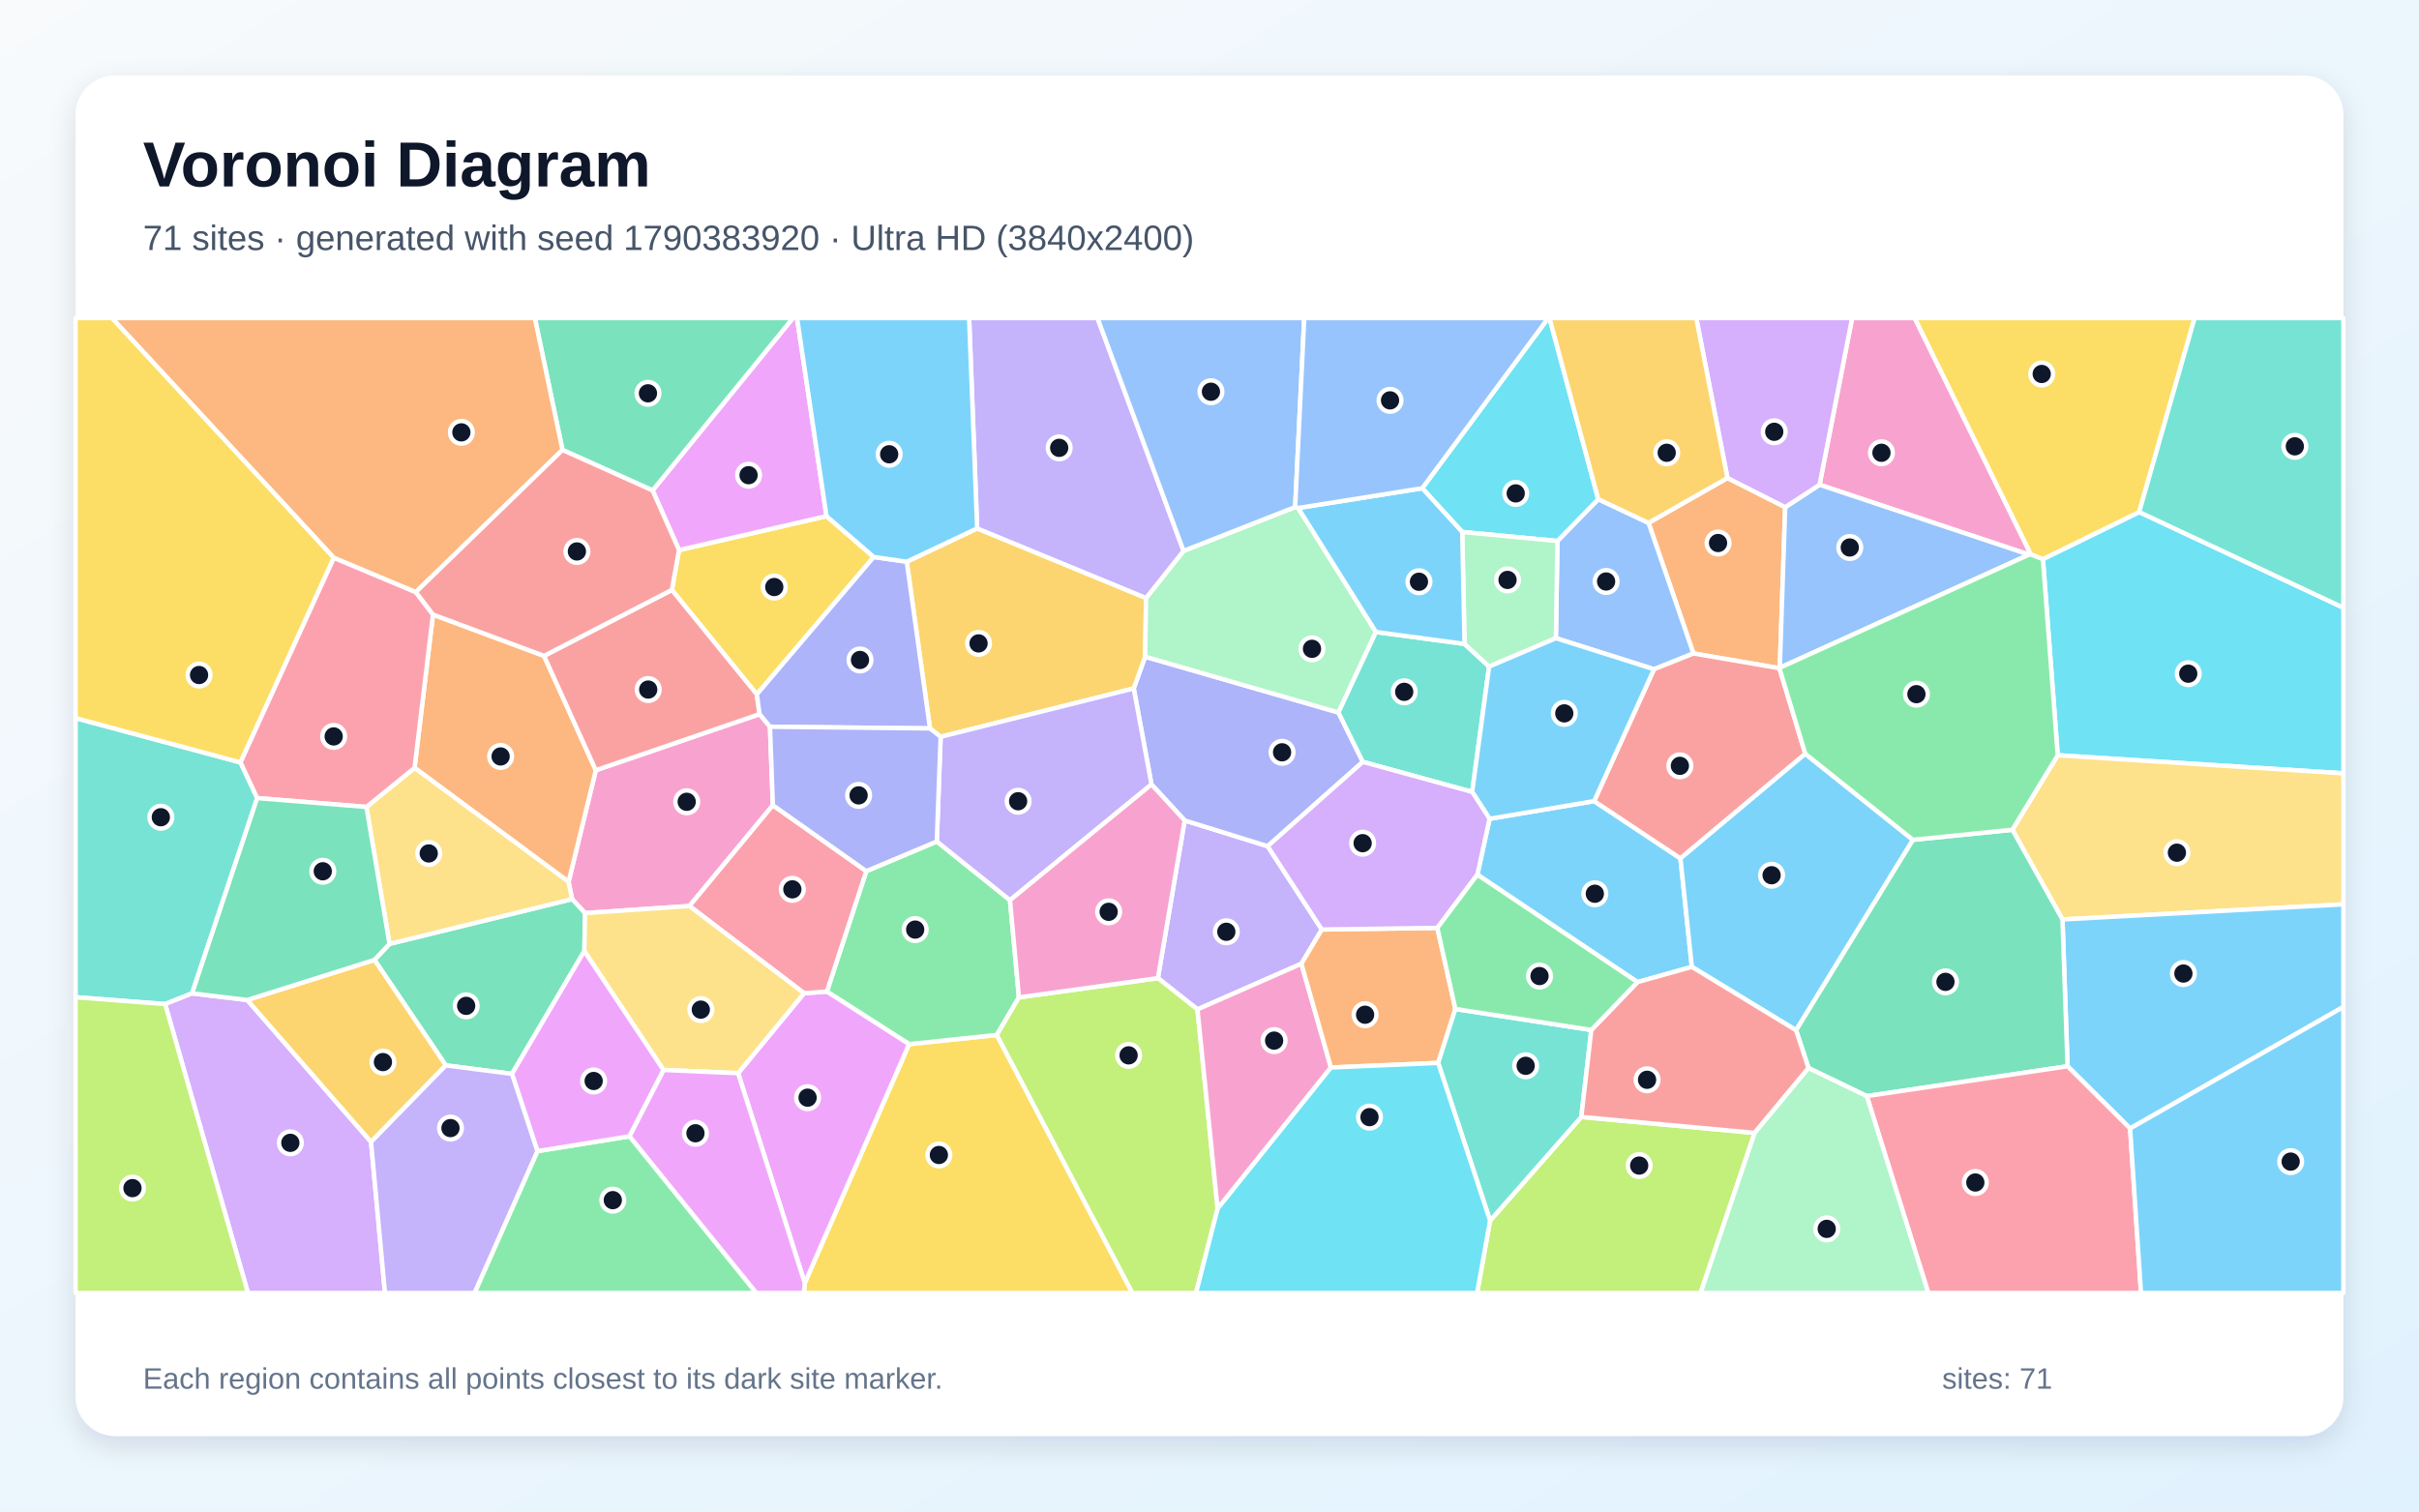
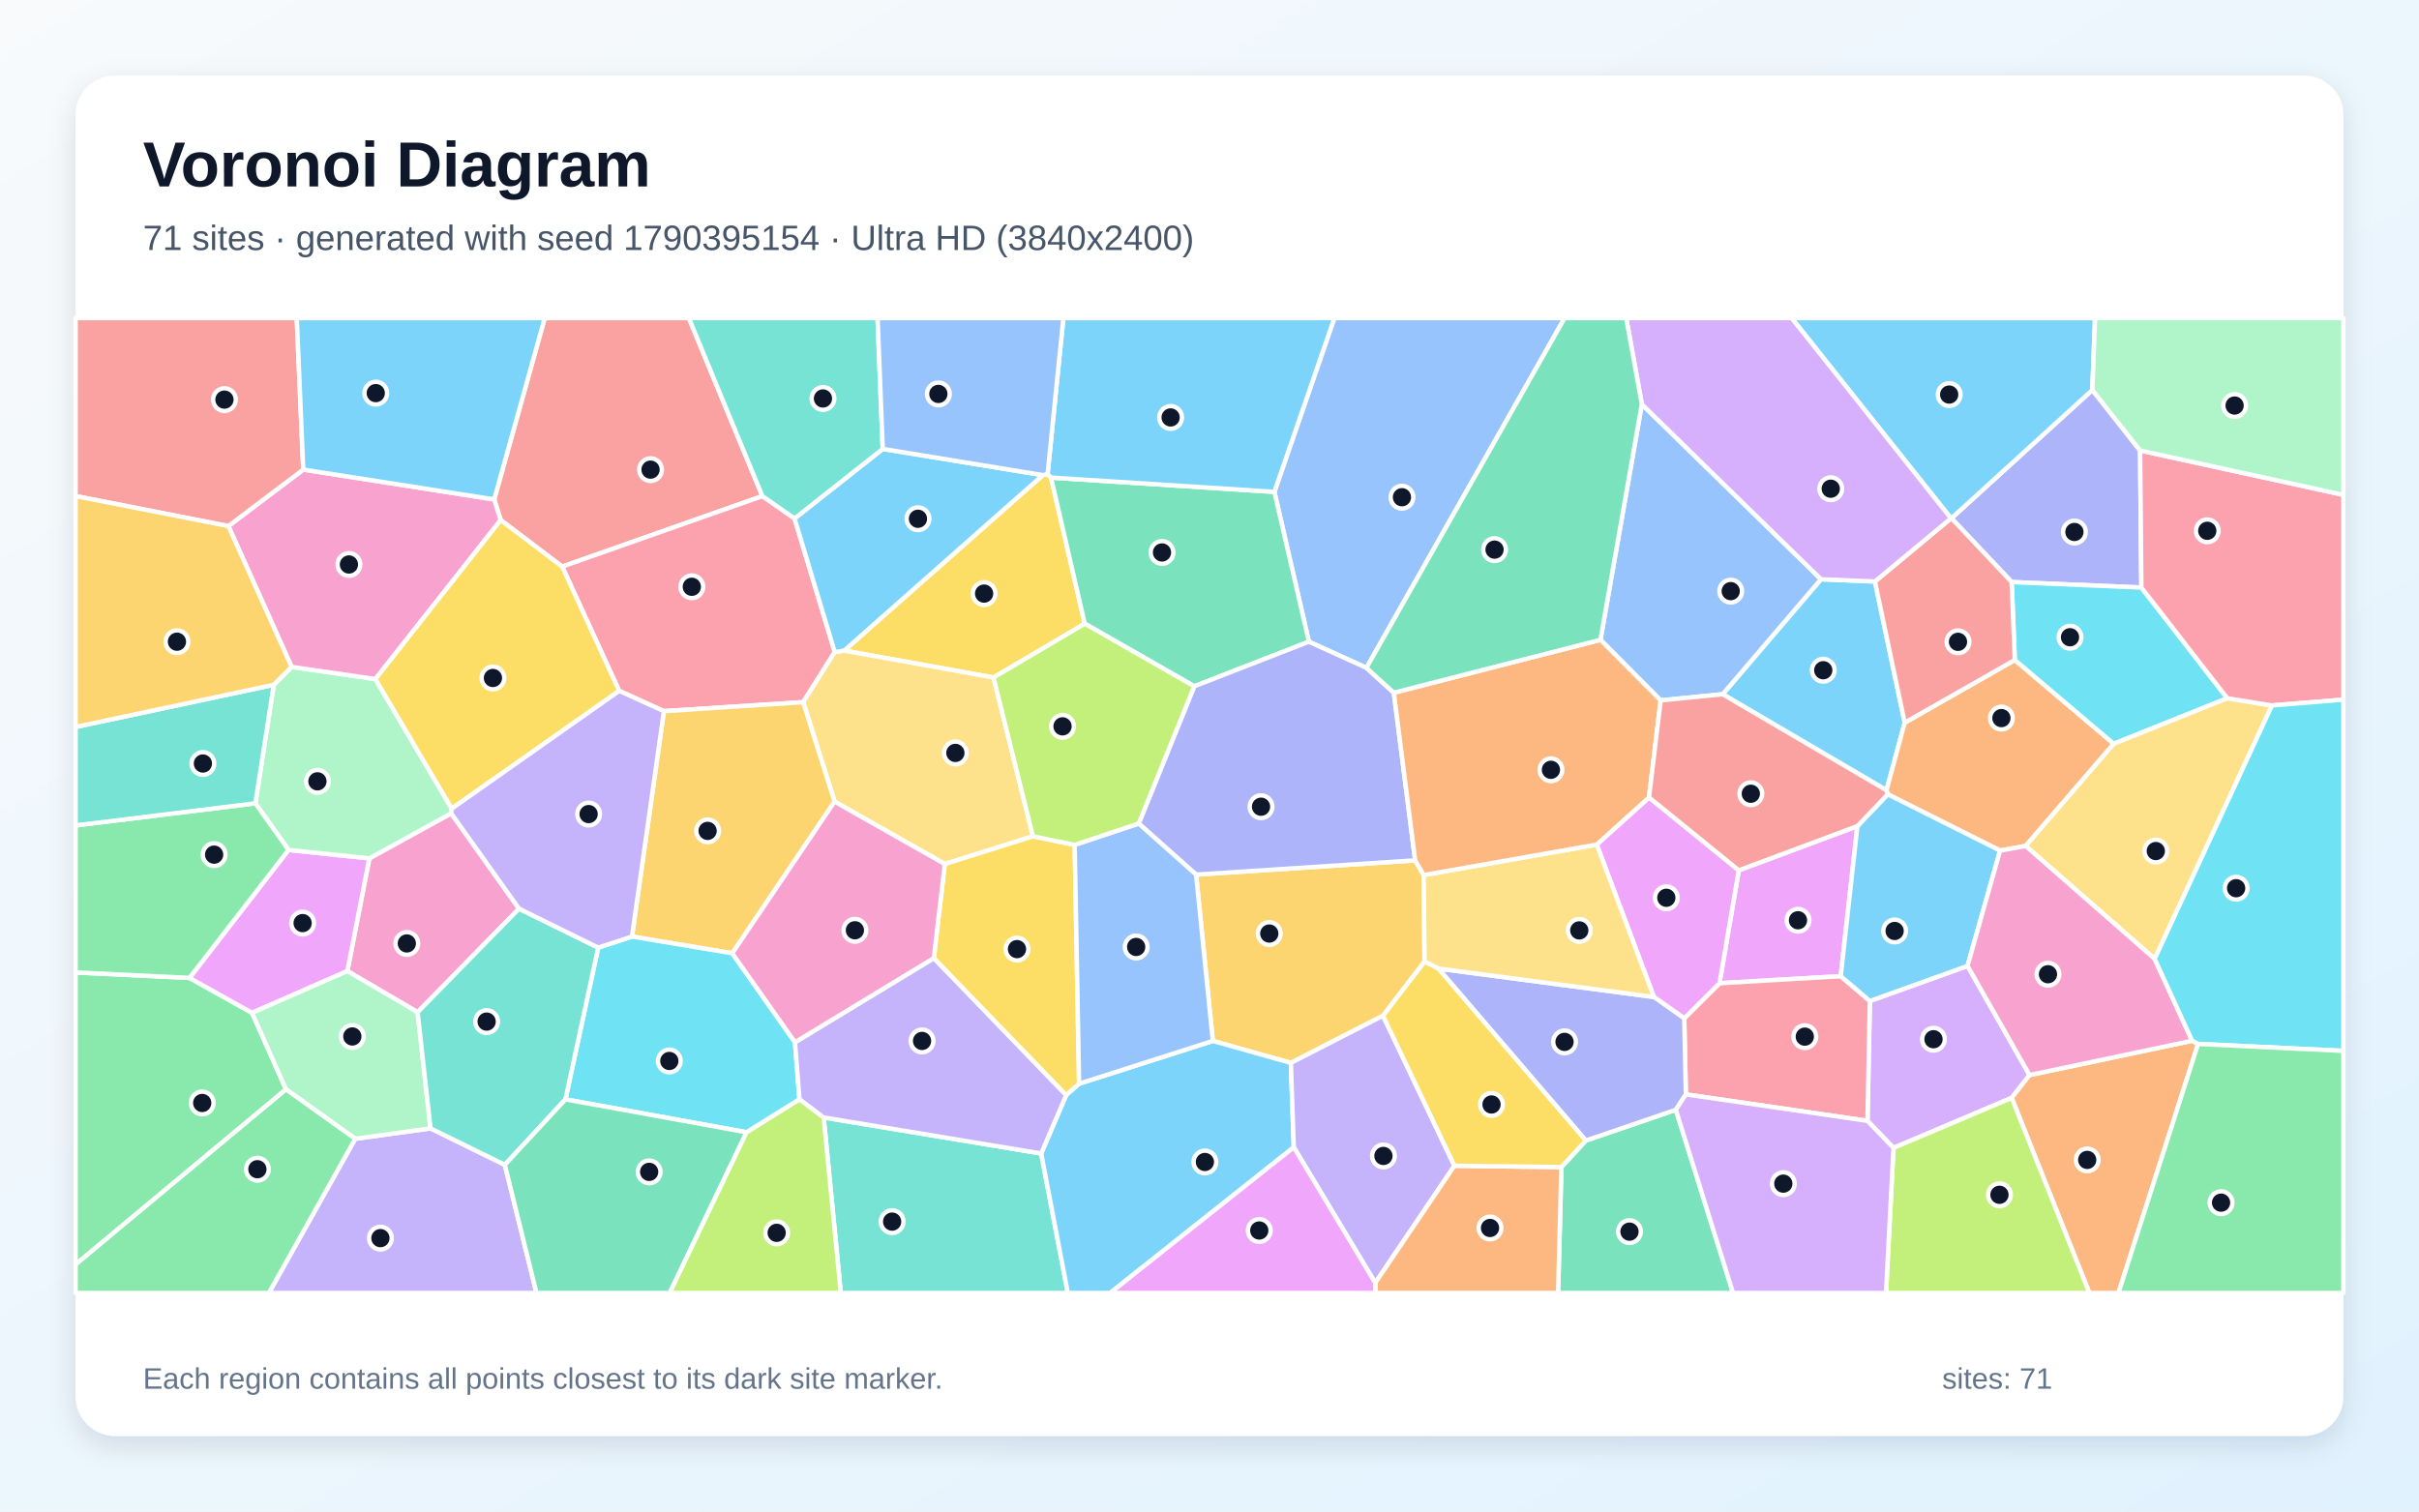
<svg xmlns="http://www.w3.org/2000/svg" width="3840" height="2400" viewBox="0 0 3840 2400" role="img" aria-labelledby="title description">
  <defs>
    <linearGradient id="background" x1="0" y1="0" x2="1" y2="1">
      <stop stop-color="#F8FAFC" />
      <stop offset="1" stop-color="#E0F2FE" />
    </linearGradient>
    <filter id="shadow" x="-5%" y="-5%" width="110%" height="110%">
      <feDropShadow dx="0" dy="15" stdDeviation="22" flood-color="#0F172A" flood-opacity=".12" />
    </filter>
  </defs>
  <rect width="3840" height="2400" fill="url(#background)" />
  <rect x="120" y="120" width="3600" height="2160" rx="63" fill="#FFFFFF" filter="url(#shadow)" />
  <g font-family="Arial, sans-serif">
    <text x="227" y="296" font-size="101" font-weight="700" fill="#0F172A">Voronoi Diagram</text>
-     <text x="227" y="397" font-size="56" fill="#475569">71 sites · generated with seed 1790383920 · Ultra HD (3840x2400)</text>
+     <text x="227" y="397" font-size="56" fill="#475569">71 sites · generated with seed 1790395154 · Ultra HD (3840x2400)</text>
  </g>
  <g stroke="#FFFFFF" stroke-width="7" stroke-linejoin="round">
-     <polygon points="2685.7,1535.2 2599.4,1559.4 2345.2,1388.8 2364.6,1300.1 2530.6,1272.0 2667.6,1363.0" fill="#38BDF8" fill-opacity="0.65" />
-     <polygon points="2098.3,1475.9 2065.9,1530.2 1900.9,1602.7 1838.1,1553.1 1880.6,1302.7 2012.3,1343.6" fill="#A78BFA" fill-opacity="0.65" />
-     <polygon points="1205.8,1133.9 1222.3,1153.9 1226.9,1278.6 1094.4,1438.6 928.7,1449.8 908.1,1427.6 902.6,1400.2 945.8,1223.0" fill="#F472B6" fill-opacity="0.65" />
-     <polygon points="2742.2,758.9 2833.9,805.3 2825.3,1060.3 2824.7,1061.0 2688.2,1037.6 2616.9,830.2" fill="#FB923C" fill-opacity="0.65" />
-     <polygon points="1277.5,2037.2 1443.1,1657.9 1582.4,1643.3 1797.6,2053.0 1276.1,2053.0" fill="#FACC15" fill-opacity="0.65" />
-     <polygon points="1617.5,1583.7 1582.4,1643.3 1443.1,1657.9 1312.6,1574.4 1375.2,1383.2 1487.1,1336.1 1603.3,1429.3" fill="#4ADE80" fill-opacity="0.65" />
-     <polygon points="381.8,1210.6 408.3,1267.2 304.9,1577.3 262.1,1594.3 120.0,1583.4 120.0,1140.2" fill="#2DD4BF" fill-opacity="0.65" />
-     <polygon points="2469.9,1013.3 2472.3,859.0 2537.1,792.6 2616.9,830.2 2688.2,1037.6 2625.6,1062.6" fill="#60A5FA" fill-opacity="0.65" />
-     <polygon points="1171.7,1704.0 1276.4,1577.0 1312.6,1574.4 1443.1,1657.9 1277.5,2037.2" fill="#E879F9" fill-opacity="0.65" />
-     <polygon points="927.7,1509.9 812.7,1705.1 707.7,1691.6 594.4,1524.1 618.3,1498.7 908.1,1427.6 928.7,1449.8" fill="#34D399" fill-opacity="0.65" />
-     <polygon points="2865.8,1196.9 2667.6,1363.0 2530.6,1272.0 2625.6,1062.6 2688.2,1037.6 2824.7,1061.0" fill="#F87171" fill-opacity="0.65" />
-     <polygon points="2012.3,1343.6 1880.6,1302.7 1827.9,1245.5 1799.7,1093.1 1817.8,1042.7 2124.7,1131.3 2163.4,1209.7" fill="#818CF8" fill-opacity="0.65" />
-     <polygon points="1493.2,1169.9 1476.3,1156.6 1439.4,891.9 1551.2,839.0 1819.3,949.5 1817.8,1042.7 1799.7,1093.1" fill="#FBBF24" fill-opacity="0.65" />
-     <polygon points="2365.4,1938.2 2510.2,1773.5 2785.4,1798.8 2699.6,2053.0 2344.8,2053.0" fill="#A3E635" fill-opacity="0.65" />
-     <polygon points="262.1,1594.3 304.9,1577.3 392.5,1587.8 589.0,1813.1 611.1,2053.0 393.6,2053.0" fill="#C084FC" fill-opacity="0.65" />
-     <polygon points="1276.4,1577.0 1094.4,1438.6 1226.9,1278.6 1375.2,1383.2 1312.6,1574.4" fill="#FB7185" fill-opacity="0.65" />
-     <polygon points="3266.5,1199.2 3243.0,887.7 3395.8,813.0 3720.0,964.9 3720.0,1227.9" fill="#22D3EE" fill-opacity="0.65" />
-     <polygon points="1878.8,874.7 2056.0,805.1 2060.8,806.6 2184.2,1003.5 2124.7,1131.3 1817.8,1042.7 1819.3,949.5" fill="#86EFAC" fill-opacity="0.65" />
-     <polygon points="3274.0,1459.9 3194.5,1317.5 3266.5,1199.2 3720.0,1227.9 3720.0,1435.9" fill="#FCD34D" fill-opacity="0.65" />
-     <polygon points="3381.4,1791.8 3282.1,1693.0 3274.0,1459.9 3720.0,1435.9 3720.0,1598.8" fill="#38BDF8" fill-opacity="0.65" />
-     <polygon points="3036.7,1333.5 2851.2,1635.9 2685.7,1535.2 2667.6,1363.0 2865.8,1196.9" fill="#38BDF8" fill-opacity="0.65" />
-     <polygon points="1603.3,1429.3 1487.1,1336.1 1493.2,1169.9 1799.7,1093.1 1827.9,1245.5" fill="#A78BFA" fill-opacity="0.65" />
-     <polygon points="3223.9,880.2 3220.9,880.7 2888.4,769.7 2940.1,505.0 3039.5,505.0" fill="#F472B6" fill-opacity="0.65" />
-     <polygon points="658.1,1219.2 687.3,975.8 863.6,1041.4 945.8,1223.0 902.6,1400.2" fill="#FB923C" fill-opacity="0.65" />
-     <polygon points="1387.0,884.4 1201.4,1102.5 1066.5,936.7 1077.9,873.4 1312.0,819.5" fill="#FACC15" fill-opacity="0.65" />
-     <polygon points="853.1,1827.8 999.4,1804.2 1200.7,2053.0 753.2,2053.0" fill="#4ADE80" fill-opacity="0.65" />
-     <polygon points="2163.4,1209.7 2124.7,1131.3 2184.2,1003.5 2324.9,1022.4 2363.9,1058.4 2337.0,1257.4" fill="#2DD4BF" fill-opacity="0.65" />
-     <polygon points="2888.4,769.7 3220.9,880.7 2825.3,1060.3 2833.9,805.3" fill="#60A5FA" fill-opacity="0.65" />
-     <polygon points="1312.0,819.5 1077.9,873.4 1035.9,778.7 1258.7,505.0 1265.3,505.0" fill="#E879F9" fill-opacity="0.65" />
-     <polygon points="2963.4,1740.4 2870.9,1695.9 2851.2,1635.9 3036.7,1333.5 3194.5,1317.5 3274.0,1459.9 3282.1,1693.0" fill="#34D399" fill-opacity="0.65" />
-     <polygon points="1066.5,936.7 1201.4,1102.5 1205.8,1133.9 945.8,1223.0 863.6,1041.4" fill="#F87171" fill-opacity="0.65" />
-     <polygon points="1201.4,1102.5 1387.0,884.4 1439.4,891.9 1476.3,1156.6 1222.3,1153.9 1205.8,1133.9" fill="#818CF8" fill-opacity="0.65" />
-     <polygon points="589.0,1813.1 392.5,1587.8 594.4,1524.1 707.7,1691.6" fill="#FBBF24" fill-opacity="0.65" />
-     <polygon points="1582.4,1643.3 1617.5,1583.7 1838.1,1553.1 1900.9,1602.7 1932.9,1919.1 1898.6,2053.0 1797.6,2053.0" fill="#A3E635" fill-opacity="0.65" />
-     <polygon points="2888.4,769.7 2833.9,805.3 2742.2,758.9 2692.7,505.0 2940.1,505.0" fill="#C084FC" fill-opacity="0.65" />
-     <polygon points="2963.4,1740.4 3282.1,1693.0 3381.4,1791.8 3398.7,2053.0 3061.0,2053.0" fill="#FB7185" fill-opacity="0.65" />
-     <polygon points="2537.1,792.6 2472.3,859.0 2321.2,844.7 2257.7,775.2 2457.7,505.0 2459.7,505.0" fill="#22D3EE" fill-opacity="0.65" />
-     <polygon points="2321.2,844.7 2472.3,859.0 2469.9,1013.3 2363.9,1058.4 2324.9,1022.4" fill="#86EFAC" fill-opacity="0.65" />
-     <polygon points="618.3,1498.7 581.7,1281.3 658.1,1219.2 902.6,1400.2 908.1,1427.6" fill="#FCD34D" fill-opacity="0.65" />
-     <polygon points="2337.0,1257.4 2363.9,1058.4 2469.9,1013.3 2625.6,1062.6 2530.6,1272.0 2364.6,1300.1" fill="#38BDF8" fill-opacity="0.65" />
-     <polygon points="3381.4,1791.8 3720.0,1598.8 3720.0,2053.0 3398.7,2053.0" fill="#38BDF8" fill-opacity="0.65" />
-     <polygon points="1878.8,874.7 1819.3,949.5 1551.2,839.0 1538.4,505.0 1742.2,505.0" fill="#A78BFA" fill-opacity="0.65" />
-     <polygon points="1932.9,1919.1 1900.9,1602.7 2065.9,1530.2 2112.8,1695.0" fill="#F472B6" fill-opacity="0.65" />
-     <polygon points="2310.3,1602.1 2283.0,1687.7 2112.8,1695.0 2065.9,1530.2 2098.3,1475.9 2281.7,1473.3" fill="#FB923C" fill-opacity="0.65" />
-     <polygon points="530.1,885.6 381.8,1210.6 120.0,1140.2 120.0,505.0 178.0,505.0" fill="#FACC15" fill-opacity="0.65" />
-     <polygon points="3220.9,880.7 3223.9,880.2 3243.0,887.7 3266.5,1199.2 3194.5,1317.5 3036.7,1333.5 2865.8,1196.9 2824.7,1061.0 2825.3,1060.3" fill="#4ADE80" fill-opacity="0.65" />
-     <polygon points="2283.0,1687.7 2310.3,1602.1 2526.1,1635.4 2510.2,1773.5 2365.4,1938.2" fill="#2DD4BF" fill-opacity="0.65" />
-     <polygon points="2056.0,805.1 1878.8,874.7 1742.2,505.0 2070.4,505.0" fill="#60A5FA" fill-opacity="0.65" />
-     <polygon points="999.4,1804.2 853.1,1827.8 812.7,1705.1 927.7,1509.9 1053.5,1698.9" fill="#E879F9" fill-opacity="0.65" />
-     <polygon points="1035.9,778.7 892.9,714.4 849.0,505.0 1258.7,505.0" fill="#34D399" fill-opacity="0.65" />
-     <polygon points="2851.2,1635.9 2870.9,1695.9 2785.4,1798.8 2510.2,1773.5 2526.1,1635.4 2599.4,1559.4 2685.7,1535.2" fill="#F87171" fill-opacity="0.65" />
-     <polygon points="1476.3,1156.6 1493.2,1169.9 1487.1,1336.1 1375.2,1383.2 1226.9,1278.6 1222.3,1153.9" fill="#818CF8" fill-opacity="0.65" />
-     <polygon points="2742.2,758.9 2616.9,830.2 2537.1,792.6 2459.7,505.0 2692.7,505.0" fill="#FBBF24" fill-opacity="0.65" />
-     <polygon points="120.0,1583.4 262.1,1594.3 393.6,2053.0 120.0,2053.0" fill="#A3E635" fill-opacity="0.65" />
-     <polygon points="2281.7,1473.3 2098.3,1475.9 2012.3,1343.6 2163.4,1209.7 2337.0,1257.4 2364.6,1300.1 2345.2,1388.8" fill="#C084FC" fill-opacity="0.65" />
-     <polygon points="530.1,885.6 660.1,940.1 687.3,975.8 658.1,1219.2 581.7,1281.3 408.3,1267.2 381.8,1210.6" fill="#FB7185" fill-opacity="0.65" />
-     <polygon points="1932.9,1919.1 2112.8,1695.0 2283.0,1687.7 2365.4,1938.2 2344.8,2053.0 1898.6,2053.0" fill="#22D3EE" fill-opacity="0.65" />
-     <polygon points="2785.4,1798.8 2870.9,1695.9 2963.4,1740.4 3061.0,2053.0 2699.6,2053.0" fill="#86EFAC" fill-opacity="0.65" />
-     <polygon points="1053.5,1698.9 927.7,1509.9 928.7,1449.8 1094.4,1438.6 1276.4,1577.0 1171.7,1704.0" fill="#FCD34D" fill-opacity="0.65" />
-     <polygon points="1551.2,839.0 1439.4,891.9 1387.0,884.4 1312.0,819.5 1265.3,505.0 1538.4,505.0" fill="#38BDF8" fill-opacity="0.65" />
-     <polygon points="2324.9,1022.4 2184.2,1003.5 2060.8,806.6 2257.7,775.2 2321.2,844.7" fill="#38BDF8" fill-opacity="0.65" />
-     <polygon points="589.0,1813.1 707.7,1691.6 812.7,1705.1 853.1,1827.8 753.2,2053.0 611.1,2053.0" fill="#A78BFA" fill-opacity="0.65" />
-     <polygon points="1617.5,1583.7 1603.3,1429.3 1827.9,1245.5 1880.6,1302.7 1838.1,1553.1" fill="#F472B6" fill-opacity="0.65" />
-     <polygon points="892.9,714.4 660.1,940.1 530.1,885.6 178.0,505.0 849.0,505.0" fill="#FB923C" fill-opacity="0.65" />
-     <polygon points="3395.8,813.0 3243.0,887.7 3223.9,880.2 3039.5,505.0 3483.8,505.0" fill="#FACC15" fill-opacity="0.65" />
-     <polygon points="2526.1,1635.4 2310.3,1602.1 2281.7,1473.3 2345.2,1388.8 2599.4,1559.4" fill="#4ADE80" fill-opacity="0.65" />
-     <polygon points="3395.8,813.0 3483.8,505.0 3720.0,505.0 3720.0,964.9" fill="#2DD4BF" fill-opacity="0.65" />
-     <polygon points="2257.7,775.2 2060.8,806.6 2056.0,805.1 2070.4,505.0 2457.7,505.0" fill="#60A5FA" fill-opacity="0.65" />
-     <polygon points="999.4,1804.2 1053.5,1698.9 1171.7,1704.0 1277.5,2037.2 1276.1,2053.0 1200.7,2053.0" fill="#E879F9" fill-opacity="0.65" />
-     <polygon points="581.7,1281.3 618.3,1498.7 594.4,1524.1 392.5,1587.8 304.9,1577.3 408.3,1267.2" fill="#34D399" fill-opacity="0.65" />
-     <polygon points="892.9,714.4 1035.9,778.7 1077.9,873.4 1066.5,936.7 863.6,1041.4 687.3,975.8 660.1,940.1" fill="#F87171" fill-opacity="0.65" />
+     <polygon points="2734.6,1102.3 2890.7,919.7 2976.3,923.3 3023.6,1147.5 2994.7,1254.8" fill="#38BDF8" fill-opacity="0.65" />
+     <polygon points="563.9,1808.2 683.4,1791.6 801.4,1849.5 851.6,2053.0 426.8,2053.0" fill="#A78BFA" fill-opacity="0.65" />
+     <polygon points="823.9,1442.8 662.9,1607.2 551.4,1541.9 586.3,1362.9 716.2,1291.4" fill="#F472B6" fill-opacity="0.65" />
+     <polygon points="3215.6,1343.2 3175.0,1350.6 2996.7,1261.2 2994.7,1254.8 3023.6,1147.5 3198.4,1047.9 3355.4,1181.0" fill="#FB923C" fill-opacity="0.65" />
+     <polygon points="1655.4,754.4 1663.0,752.6 1668.4,758.3 1722.0,990.3 1577.2,1075.8 1340.1,1033.0" fill="#FACC15" fill-opacity="0.65" />
+     <polygon points="120.0,2007.8 120.0,1544.0 300.8,1552.7 400.1,1608.2 454.0,1729.7" fill="#4ADE80" fill-opacity="0.65" />
+     <polygon points="1307.5,1774.3 1652.8,1831.5 1695.1,2053.0 1334.7,2053.0" fill="#2DD4BF" fill-opacity="0.65" />
+     <polygon points="2636.2,1112.1 2540.6,1015.9 2606.3,641.9 2890.7,919.7 2734.6,1102.3" fill="#60A5FA" fill-opacity="0.65" />
+     <polygon points="458.0,1349.5 586.3,1362.9 551.4,1541.9 400.1,1608.2 300.8,1552.7" fill="#E879F9" fill-opacity="0.65" />
+     <polygon points="2478.6,1853.1 2517.4,1811.0 2660.3,1762.1 2751.1,2053.0 2473.4,2053.0" fill="#34D399" fill-opacity="0.65" />
+     <polygon points="1210.2,787.7 892.4,899.7 794.8,825.8 784.5,793.0 864.7,505.0 1093.5,505.0" fill="#F87171" fill-opacity="0.65" />
+     <polygon points="3397.3,715.3 3399.3,932.9 3193.4,924.2 3097.8,822.9 3321.4,619.2" fill="#818CF8" fill-opacity="0.65" />
+     <polygon points="1898.7,1388.7 2246.5,1366.1 2260.0,1389.4 2261.4,1526.9 2195.4,1612.7 2049.2,1687.7 1925.3,1652.8" fill="#FBBF24" fill-opacity="0.65" />
+     <polygon points="1184.9,1797.8 1269.1,1745.3 1307.5,1774.3 1334.7,2053.0 1062.8,2053.0" fill="#A3E635" fill-opacity="0.65" />
+     <polygon points="3123.3,1533.7 3221.8,1707.0 3193.4,1743.2 3005.8,1822.7 2964.5,1779.7 2968.3,1589.4" fill="#C084FC" fill-opacity="0.65" />
+     <polygon points="1053.9,1129.2 982.9,1097.0 892.4,899.7 1210.2,787.7 1261.3,823.3 1325.1,1035.4 1275.0,1114.9" fill="#FB7185" fill-opacity="0.65" />
+     <polygon points="3535.7,1108.7 3355.4,1181.0 3198.4,1047.9 3193.4,924.2 3399.3,932.9" fill="#22D3EE" fill-opacity="0.65" />
+     <polygon points="405.4,1275.5 434.6,1087.3 462.9,1058.9 595.9,1078.2 717.1,1284.0 716.2,1291.4 586.3,1362.9 458.0,1349.5" fill="#86EFAC" fill-opacity="0.65" />
+     <polygon points="1639.7,1327.9 1499.8,1371.9 1324.8,1272.8 1275.0,1114.9 1325.1,1035.4 1340.1,1033.0 1577.2,1075.8" fill="#FCD34D" fill-opacity="0.65" />
+     <polygon points="1652.8,1831.5 1692.5,1738.7 1713.0,1720.7 1925.3,1652.8 2049.2,1687.7 2053.8,1821.6 1762.3,2053.0 1695.1,2053.0" fill="#38BDF8" fill-opacity="0.65" />
+     <polygon points="3321.4,619.2 3097.8,822.9 3097.0,823.0 2844.1,505.0 3325.8,505.0" fill="#38BDF8" fill-opacity="0.65" />
+     <polygon points="2053.8,1821.6 2049.2,1687.7 2195.4,1612.7 2308.8,1851.0 2183.1,2037.0" fill="#A78BFA" fill-opacity="0.65" />
+     <polygon points="362.5,835.3 481.4,745.6 784.5,793.0 794.8,825.8 595.9,1078.2 462.9,1058.9" fill="#F472B6" fill-opacity="0.65" />
+     <polygon points="3193.4,1743.2 3221.8,1707.0 3479.9,1652.5 3489.3,1657.6 3362.9,2053.0 3316.7,2053.0" fill="#FB923C" fill-opacity="0.65" />
+     <polygon points="794.8,825.8 892.4,899.7 982.9,1097.0 717.1,1284.0 595.9,1078.2" fill="#FACC15" fill-opacity="0.65" />
+     <polygon points="405.4,1275.5 458.0,1349.5 300.8,1552.7 120.0,1544.0 120.0,1310.6" fill="#4ADE80" fill-opacity="0.65" />
+     <polygon points="434.6,1087.3 405.4,1275.5 120.0,1310.6 120.0,1154.3" fill="#2DD4BF" fill-opacity="0.65" />
+     <polygon points="2169.1,1060.4 2077.8,1018.9 2023.0,781.0 2118.2,505.0 2483.7,505.0" fill="#60A5FA" fill-opacity="0.65" />
+     <polygon points="2948.5,1311.7 2922.0,1550.0 2729.6,1561.2 2760.2,1381.9" fill="#E879F9" fill-opacity="0.65" />
+     <polygon points="2023.0,781.0 2077.8,1018.9 1895.8,1089.7 1722.0,990.3 1668.4,758.3" fill="#34D399" fill-opacity="0.65" />
+     <polygon points="3097.0,823.0 3097.8,822.9 3193.4,924.2 3198.4,1047.9 3023.6,1147.5 2976.3,923.3" fill="#F87171" fill-opacity="0.65" />
+     <polygon points="2212.6,1099.9 2246.5,1366.1 1898.7,1388.7 1807.6,1307.6 1895.8,1089.7 2077.8,1018.9 2169.1,1060.4" fill="#818CF8" fill-opacity="0.65" />
+     <polygon points="1324.8,1272.8 1162.4,1513.6 1003.2,1487.1 1053.9,1129.2 1275.0,1114.9" fill="#FBBF24" fill-opacity="0.65" />
+     <polygon points="3005.8,1822.7 3193.4,1743.2 3316.7,2053.0 2993.9,2053.0" fill="#A3E635" fill-opacity="0.65" />
+     <polygon points="3097.0,823.0 2976.3,923.3 2890.7,919.7 2606.3,641.9 2581.5,505.0 2844.1,505.0" fill="#C084FC" fill-opacity="0.65" />
+     <polygon points="2676.2,1737.7 2673.6,1617.0 2729.6,1561.2 2922.0,1550.0 2968.3,1589.4 2964.5,1779.7" fill="#FB7185" fill-opacity="0.65" />
+     <polygon points="1262.0,1654.9 1269.1,1745.3 1184.9,1797.8 897.6,1745.6 949.6,1504.6 1003.2,1487.1 1162.4,1513.6" fill="#22D3EE" fill-opacity="0.65" />
+     <polygon points="454.0,1729.7 400.1,1608.2 551.4,1541.9 662.9,1607.2 683.4,1791.6 563.9,1808.2" fill="#86EFAC" fill-opacity="0.65" />
+     <polygon points="3420.4,1522.5 3215.6,1343.2 3355.4,1181.0 3535.7,1108.7 3606.6,1120.1" fill="#FCD34D" fill-opacity="0.65" />
+     <polygon points="2023.0,781.0 1668.4,758.3 1663.0,752.6 1688.0,505.0 2118.2,505.0" fill="#38BDF8" fill-opacity="0.65" />
+     <polygon points="3123.3,1533.7 2968.3,1589.4 2922.0,1550.0 2948.5,1311.7 2996.7,1261.2 3175.0,1350.6" fill="#38BDF8" fill-opacity="0.65" />
+     <polygon points="1262.0,1654.9 1482.4,1521.3 1692.5,1738.7 1652.8,1831.5 1307.5,1774.3 1269.1,1745.3" fill="#A78BFA" fill-opacity="0.65" />
+     <polygon points="3420.4,1522.5 3479.9,1652.5 3221.8,1707.0 3123.3,1533.7 3175.0,1350.6 3215.6,1343.2" fill="#F472B6" fill-opacity="0.65" />
+     <polygon points="2183.1,2037.0 2308.8,1851.0 2478.6,1853.1 2473.4,2053.0 2183.3,2053.0" fill="#FB923C" fill-opacity="0.65" />
+     <polygon points="1482.4,1521.3 1499.8,1371.9 1639.7,1327.9 1706.0,1341.5 1713.0,1720.7 1692.5,1738.7" fill="#FACC15" fill-opacity="0.65" />
+     <polygon points="120.0,2007.8 454.0,1729.7 563.9,1808.2 426.8,2053.0 120.0,2053.0" fill="#4ADE80" fill-opacity="0.65" />
+     <polygon points="949.6,1504.6 897.6,1745.6 801.4,1849.5 683.4,1791.6 662.9,1607.2 823.9,1442.8" fill="#2DD4BF" fill-opacity="0.65" />
+     <polygon points="1706.0,1341.5 1807.6,1307.6 1898.7,1388.7 1925.3,1652.8 1713.0,1720.7" fill="#60A5FA" fill-opacity="0.65" />
+     <polygon points="2760.2,1381.9 2729.6,1561.2 2673.6,1617.0 2625.4,1583.0 2534.7,1341.0 2617.7,1266.1" fill="#E879F9" fill-opacity="0.65" />
+     <polygon points="801.4,1849.5 897.6,1745.6 1184.9,1797.8 1062.8,2053.0 851.6,2053.0" fill="#34D399" fill-opacity="0.65" />
+     <polygon points="481.4,745.6 362.5,835.3 120.0,787.7 120.0,505.0 471.1,505.0" fill="#F87171" fill-opacity="0.65" />
+     <polygon points="2283.3,1537.9 2625.4,1583.0 2673.6,1617.0 2676.2,1737.7 2660.3,1762.1 2517.4,1811.0" fill="#818CF8" fill-opacity="0.65" />
+     <polygon points="362.5,835.3 462.9,1058.9 434.6,1087.3 120.0,1154.3 120.0,787.7" fill="#FBBF24" fill-opacity="0.65" />
+     <polygon points="1895.8,1089.7 1807.6,1307.6 1706.0,1341.5 1639.7,1327.9 1577.2,1075.8 1722.0,990.3" fill="#A3E635" fill-opacity="0.65" />
+     <polygon points="2660.3,1762.1 2676.2,1737.7 2964.5,1779.7 3005.8,1822.7 2993.9,2053.0 2751.1,2053.0" fill="#C084FC" fill-opacity="0.65" />
+     <polygon points="3606.6,1120.1 3535.7,1108.7 3399.3,932.9 3397.3,715.3 3720.0,785.8 3720.0,1110.9" fill="#FB7185" fill-opacity="0.65" />
+     <polygon points="3489.3,1657.6 3479.9,1652.5 3420.4,1522.5 3606.6,1120.1 3720.0,1110.9 3720.0,1668.6" fill="#22D3EE" fill-opacity="0.65" />
+     <polygon points="3397.3,715.3 3321.4,619.2 3325.8,505.0 3720.0,505.0 3720.0,785.8" fill="#86EFAC" fill-opacity="0.65" />
+     <polygon points="2534.7,1341.0 2625.4,1583.0 2283.3,1537.9 2261.4,1526.9 2260.0,1389.4" fill="#FCD34D" fill-opacity="0.65" />
+     <polygon points="1401.3,712.8 1655.4,754.4 1340.1,1033.0 1325.1,1035.4 1261.3,823.3" fill="#38BDF8" fill-opacity="0.65" />
+     <polygon points="784.5,793.0 481.4,745.6 471.1,505.0 864.7,505.0" fill="#38BDF8" fill-opacity="0.65" />
+     <polygon points="1003.2,1487.1 949.6,1504.6 823.9,1442.8 716.2,1291.4 717.1,1284.0 982.9,1097.0 1053.9,1129.2" fill="#A78BFA" fill-opacity="0.65" />
+     <polygon points="1482.4,1521.3 1262.0,1654.9 1162.4,1513.6 1324.8,1272.8 1499.8,1371.9" fill="#F472B6" fill-opacity="0.65" />
+     <polygon points="2617.7,1266.1 2534.7,1341.0 2260.0,1389.4 2246.5,1366.1 2212.6,1099.9 2540.6,1015.9 2636.2,1112.1" fill="#FB923C" fill-opacity="0.65" />
+     <polygon points="2308.8,1851.0 2195.4,1612.7 2261.4,1526.9 2283.3,1537.9 2517.4,1811.0 2478.6,1853.1" fill="#FACC15" fill-opacity="0.65" />
+     <polygon points="3489.3,1657.6 3720.0,1668.6 3720.0,2053.0 3362.9,2053.0" fill="#4ADE80" fill-opacity="0.65" />
+     <polygon points="1401.3,712.8 1261.3,823.3 1210.2,787.7 1093.5,505.0 1393.1,505.0" fill="#2DD4BF" fill-opacity="0.65" />
+     <polygon points="1663.0,752.6 1655.4,754.4 1401.3,712.8 1393.1,505.0 1688.0,505.0" fill="#60A5FA" fill-opacity="0.65" />
+     <polygon points="2053.8,1821.6 2183.1,2037.0 2183.3,2053.0 1762.3,2053.0" fill="#E879F9" fill-opacity="0.65" />
+     <polygon points="2212.6,1099.9 2169.1,1060.4 2483.7,505.0 2581.5,505.0 2606.3,641.9 2540.6,1015.9" fill="#34D399" fill-opacity="0.65" />
+     <polygon points="2948.5,1311.7 2760.2,1381.9 2617.7,1266.1 2636.2,1112.1 2734.6,1102.3 2994.7,1254.8 2996.7,1261.2" fill="#F87171" fill-opacity="0.65" />
  </g>
  <g>
-     <circle cx="2531.7" cy="1419.1" r="18" fill="#0F172A" stroke="#FFFFFF" stroke-width="7" />
-     <circle cx="1946.7" cy="1479.5" r="18" fill="#0F172A" stroke="#FFFFFF" stroke-width="7" />
-     <circle cx="1090.1" cy="1273.1" r="18" fill="#0F172A" stroke="#FFFFFF" stroke-width="7" />
-     <circle cx="2727.3" cy="862.2" r="18" fill="#0F172A" stroke="#FFFFFF" stroke-width="7" />
-     <circle cx="1490.4" cy="1833.9" r="18" fill="#0F172A" stroke="#FFFFFF" stroke-width="7" />
-     <circle cx="1452.8" cy="1476.0" r="18" fill="#0F172A" stroke="#FFFFFF" stroke-width="7" />
-     <circle cx="255.3" cy="1297.6" r="18" fill="#0F172A" stroke="#FFFFFF" stroke-width="7" />
-     <circle cx="2549.6" cy="923.3" r="18" fill="#0F172A" stroke="#FFFFFF" stroke-width="7" />
-     <circle cx="1282.0" cy="1742.9" r="18" fill="#0F172A" stroke="#FFFFFF" stroke-width="7" />
-     <circle cx="740.0" cy="1597.1" r="18" fill="#0F172A" stroke="#FFFFFF" stroke-width="7" />
-     <circle cx="2666.7" cy="1216.0" r="18" fill="#0F172A" stroke="#FFFFFF" stroke-width="7" />
-     <circle cx="2035.2" cy="1194.5" r="18" fill="#0F172A" stroke="#FFFFFF" stroke-width="7" />
-     <circle cx="1553.4" cy="1021.6" r="18" fill="#0F172A" stroke="#FFFFFF" stroke-width="7" />
-     <circle cx="2602.1" cy="1850.7" r="18" fill="#0F172A" stroke="#FFFFFF" stroke-width="7" />
-     <circle cx="460.9" cy="1814.6" r="18" fill="#0F172A" stroke="#FFFFFF" stroke-width="7" />
-     <circle cx="1257.8" cy="1412.1" r="18" fill="#0F172A" stroke="#FFFFFF" stroke-width="7" />
-     <circle cx="3473.7" cy="1069.7" r="18" fill="#0F172A" stroke="#FFFFFF" stroke-width="7" />
-     <circle cx="2082.7" cy="1030.2" r="18" fill="#0F172A" stroke="#FFFFFF" stroke-width="7" />
-     <circle cx="3455.7" cy="1353.9" r="18" fill="#0F172A" stroke="#FFFFFF" stroke-width="7" />
-     <circle cx="3466.0" cy="1545.8" r="18" fill="#0F172A" stroke="#FFFFFF" stroke-width="7" />
-     <circle cx="2812.3" cy="1389.7" r="18" fill="#0F172A" stroke="#FFFFFF" stroke-width="7" />
-     <circle cx="1616.2" cy="1272.2" r="18" fill="#0F172A" stroke="#FFFFFF" stroke-width="7" />
-     <circle cx="2986.7" cy="718.9" r="18" fill="#0F172A" stroke="#FFFFFF" stroke-width="7" />
-     <circle cx="794.7" cy="1201.1" r="18" fill="#0F172A" stroke="#FFFFFF" stroke-width="7" />
-     <circle cx="1229.1" cy="932.1" r="18" fill="#0F172A" stroke="#FFFFFF" stroke-width="7" />
-     <circle cx="972.8" cy="1905.6" r="18" fill="#0F172A" stroke="#FFFFFF" stroke-width="7" />
-     <circle cx="2229.1" cy="1098.5" r="18" fill="#0F172A" stroke="#FFFFFF" stroke-width="7" />
-     <circle cx="2936.4" cy="869.3" r="18" fill="#0F172A" stroke="#FFFFFF" stroke-width="7" />
-     <circle cx="1188.3" cy="754.5" r="18" fill="#0F172A" stroke="#FFFFFF" stroke-width="7" />
-     <circle cx="3088.3" cy="1559.0" r="18" fill="#0F172A" stroke="#FFFFFF" stroke-width="7" />
-     <circle cx="1029.0" cy="1094.9" r="18" fill="#0F172A" stroke="#FFFFFF" stroke-width="7" />
-     <circle cx="1365.2" cy="1047.9" r="18" fill="#0F172A" stroke="#FFFFFF" stroke-width="7" />
-     <circle cx="607.9" cy="1686.4" r="18" fill="#0F172A" stroke="#FFFFFF" stroke-width="7" />
-     <circle cx="1791.6" cy="1675.7" r="18" fill="#0F172A" stroke="#FFFFFF" stroke-width="7" />
-     <circle cx="2816.5" cy="685.6" r="18" fill="#0F172A" stroke="#FFFFFF" stroke-width="7" />
-     <circle cx="3135.7" cy="1877.6" r="18" fill="#0F172A" stroke="#FFFFFF" stroke-width="7" />
-     <circle cx="2406.1" cy="783.4" r="18" fill="#0F172A" stroke="#FFFFFF" stroke-width="7" />
-     <circle cx="2393.1" cy="920.8" r="18" fill="#0F172A" stroke="#FFFFFF" stroke-width="7" />
-     <circle cx="680.6" cy="1355.1" r="18" fill="#0F172A" stroke="#FFFFFF" stroke-width="7" />
-     <circle cx="2483.2" cy="1132.7" r="18" fill="#0F172A" stroke="#FFFFFF" stroke-width="7" />
-     <circle cx="3636.3" cy="1844.4" r="18" fill="#0F172A" stroke="#FFFFFF" stroke-width="7" />
-     <circle cx="1681.4" cy="711.1" r="18" fill="#0F172A" stroke="#FFFFFF" stroke-width="7" />
-     <circle cx="2022.6" cy="1652.3" r="18" fill="#0F172A" stroke="#FFFFFF" stroke-width="7" />
-     <circle cx="2167.0" cy="1611.2" r="18" fill="#0F172A" stroke="#FFFFFF" stroke-width="7" />
-     <circle cx="316.0" cy="1071.8" r="18" fill="#0F172A" stroke="#FFFFFF" stroke-width="7" />
-     <circle cx="3042.2" cy="1102.2" r="18" fill="#0F172A" stroke="#FFFFFF" stroke-width="7" />
-     <circle cx="2421.9" cy="1692.3" r="18" fill="#0F172A" stroke="#FFFFFF" stroke-width="7" />
-     <circle cx="1922.3" cy="622.0" r="18" fill="#0F172A" stroke="#FFFFFF" stroke-width="7" />
-     <circle cx="942.4" cy="1716.4" r="18" fill="#0F172A" stroke="#FFFFFF" stroke-width="7" />
-     <circle cx="1028.6" cy="624.5" r="18" fill="#0F172A" stroke="#FFFFFF" stroke-width="7" />
-     <circle cx="2614.6" cy="1714.5" r="18" fill="#0F172A" stroke="#FFFFFF" stroke-width="7" />
-     <circle cx="1363.0" cy="1262.9" r="18" fill="#0F172A" stroke="#FFFFFF" stroke-width="7" />
-     <circle cx="2645.8" cy="718.9" r="18" fill="#0F172A" stroke="#FFFFFF" stroke-width="7" />
-     <circle cx="210.3" cy="1886.5" r="18" fill="#0F172A" stroke="#FFFFFF" stroke-width="7" />
-     <circle cx="2163.1" cy="1338.8" r="18" fill="#0F172A" stroke="#FFFFFF" stroke-width="7" />
-     <circle cx="529.7" cy="1169.3" r="18" fill="#0F172A" stroke="#FFFFFF" stroke-width="7" />
-     <circle cx="2174.0" cy="1773.8" r="18" fill="#0F172A" stroke="#FFFFFF" stroke-width="7" />
-     <circle cx="2899.8" cy="1951.2" r="18" fill="#0F172A" stroke="#FFFFFF" stroke-width="7" />
-     <circle cx="1112.5" cy="1603.1" r="18" fill="#0F172A" stroke="#FFFFFF" stroke-width="7" />
-     <circle cx="1411.5" cy="721.3" r="18" fill="#0F172A" stroke="#FFFFFF" stroke-width="7" />
-     <circle cx="2252.5" cy="923.7" r="18" fill="#0F172A" stroke="#FFFFFF" stroke-width="7" />
-     <circle cx="715.1" cy="1791.2" r="18" fill="#0F172A" stroke="#FFFFFF" stroke-width="7" />
-     <circle cx="1759.9" cy="1447.8" r="18" fill="#0F172A" stroke="#FFFFFF" stroke-width="7" />
-     <circle cx="732.4" cy="686.5" r="18" fill="#0F172A" stroke="#FFFFFF" stroke-width="7" />
-     <circle cx="3241.1" cy="593.8" r="18" fill="#0F172A" stroke="#FFFFFF" stroke-width="7" />
-     <circle cx="2443.9" cy="1549.8" r="18" fill="#0F172A" stroke="#FFFFFF" stroke-width="7" />
-     <circle cx="3642.9" cy="708.7" r="18" fill="#0F172A" stroke="#FFFFFF" stroke-width="7" />
-     <circle cx="2206.6" cy="635.7" r="18" fill="#0F172A" stroke="#FFFFFF" stroke-width="7" />
-     <circle cx="1104.0" cy="1799.4" r="18" fill="#0F172A" stroke="#FFFFFF" stroke-width="7" />
-     <circle cx="512.4" cy="1383.4" r="18" fill="#0F172A" stroke="#FFFFFF" stroke-width="7" />
-     <circle cx="915.8" cy="875.6" r="18" fill="#0F172A" stroke="#FFFFFF" stroke-width="7" />
+     <circle cx="2894.3" cy="1064.2" r="18" fill="#0F172A" stroke="#FFFFFF" stroke-width="7" />
+     <circle cx="603.9" cy="1965.9" r="18" fill="#0F172A" stroke="#FFFFFF" stroke-width="7" />
+     <circle cx="645.8" cy="1498.0" r="18" fill="#0F172A" stroke="#FFFFFF" stroke-width="7" />
+     <circle cx="3177.1" cy="1140.2" r="18" fill="#0F172A" stroke="#FFFFFF" stroke-width="7" />
+     <circle cx="1562.2" cy="942.5" r="18" fill="#0F172A" stroke="#FFFFFF" stroke-width="7" />
+     <circle cx="321.0" cy="1751.3" r="18" fill="#0F172A" stroke="#FFFFFF" stroke-width="7" />
+     <circle cx="1416.2" cy="1939.7" r="18" fill="#0F172A" stroke="#FFFFFF" stroke-width="7" />
+     <circle cx="2747.4" cy="938.6" r="18" fill="#0F172A" stroke="#FFFFFF" stroke-width="7" />
+     <circle cx="480.4" cy="1465.7" r="18" fill="#0F172A" stroke="#FFFFFF" stroke-width="7" />
+     <circle cx="2586.7" cy="1955.6" r="18" fill="#0F172A" stroke="#FFFFFF" stroke-width="7" />
+     <circle cx="1032.7" cy="745.7" r="18" fill="#0F172A" stroke="#FFFFFF" stroke-width="7" />
+     <circle cx="3293.0" cy="844.7" r="18" fill="#0F172A" stroke="#FFFFFF" stroke-width="7" />
+     <circle cx="2014.9" cy="1482.3" r="18" fill="#0F172A" stroke="#FFFFFF" stroke-width="7" />
+     <circle cx="1232.9" cy="1957.5" r="18" fill="#0F172A" stroke="#FFFFFF" stroke-width="7" />
+     <circle cx="3069.3" cy="1650.1" r="18" fill="#0F172A" stroke="#FFFFFF" stroke-width="7" />
+     <circle cx="1098.2" cy="931.7" r="18" fill="#0F172A" stroke="#FFFFFF" stroke-width="7" />
+     <circle cx="3286.0" cy="1011.8" r="18" fill="#0F172A" stroke="#FFFFFF" stroke-width="7" />
+     <circle cx="503.9" cy="1240.6" r="18" fill="#0F172A" stroke="#FFFFFF" stroke-width="7" />
+     <circle cx="1516.6" cy="1195.5" r="18" fill="#0F172A" stroke="#FFFFFF" stroke-width="7" />
+     <circle cx="1912.7" cy="1845.0" r="18" fill="#0F172A" stroke="#FFFFFF" stroke-width="7" />
+     <circle cx="3094.2" cy="626.5" r="18" fill="#0F172A" stroke="#FFFFFF" stroke-width="7" />
+     <circle cx="2196.1" cy="1835.4" r="18" fill="#0F172A" stroke="#FFFFFF" stroke-width="7" />
+     <circle cx="553.9" cy="896.3" r="18" fill="#0F172A" stroke="#FFFFFF" stroke-width="7" />
+     <circle cx="3313.3" cy="1841.7" r="18" fill="#0F172A" stroke="#FFFFFF" stroke-width="7" />
+     <circle cx="782.5" cy="1076.5" r="18" fill="#0F172A" stroke="#FFFFFF" stroke-width="7" />
+     <circle cx="339.9" cy="1357.0" r="18" fill="#0F172A" stroke="#FFFFFF" stroke-width="7" />
+     <circle cx="322.1" cy="1212.3" r="18" fill="#0F172A" stroke="#FFFFFF" stroke-width="7" />
+     <circle cx="2225.5" cy="789.5" r="18" fill="#0F172A" stroke="#FFFFFF" stroke-width="7" />
+     <circle cx="2854.2" cy="1461.2" r="18" fill="#0F172A" stroke="#FFFFFF" stroke-width="7" />
+     <circle cx="1844.6" cy="877.2" r="18" fill="#0F172A" stroke="#FFFFFF" stroke-width="7" />
+     <circle cx="3108.2" cy="1019.1" r="18" fill="#0F172A" stroke="#FFFFFF" stroke-width="7" />
+     <circle cx="2001.8" cy="1280.9" r="18" fill="#0F172A" stroke="#FFFFFF" stroke-width="7" />
+     <circle cx="1123.3" cy="1319.3" r="18" fill="#0F172A" stroke="#FFFFFF" stroke-width="7" />
+     <circle cx="3174.0" cy="1897.1" r="18" fill="#0F172A" stroke="#FFFFFF" stroke-width="7" />
+     <circle cx="2906.2" cy="776.0" r="18" fill="#0F172A" stroke="#FFFFFF" stroke-width="7" />
+     <circle cx="2865.0" cy="1646.0" r="18" fill="#0F172A" stroke="#FFFFFF" stroke-width="7" />
+     <circle cx="1062.5" cy="1684.6" r="18" fill="#0F172A" stroke="#FFFFFF" stroke-width="7" />
+     <circle cx="559.3" cy="1645.7" r="18" fill="#0F172A" stroke="#FFFFFF" stroke-width="7" />
+     <circle cx="3422.2" cy="1351.3" r="18" fill="#0F172A" stroke="#FFFFFF" stroke-width="7" />
+     <circle cx="1858.3" cy="662.8" r="18" fill="#0F172A" stroke="#FFFFFF" stroke-width="7" />
+     <circle cx="3007.6" cy="1478.2" r="18" fill="#0F172A" stroke="#FFFFFF" stroke-width="7" />
+     <circle cx="1463.7" cy="1652.8" r="18" fill="#0F172A" stroke="#FFFFFF" stroke-width="7" />
+     <circle cx="3251.0" cy="1546.9" r="18" fill="#0F172A" stroke="#FFFFFF" stroke-width="7" />
+     <circle cx="2365.3" cy="1949.8" r="18" fill="#0F172A" stroke="#FFFFFF" stroke-width="7" />
+     <circle cx="1614.4" cy="1507.0" r="18" fill="#0F172A" stroke="#FFFFFF" stroke-width="7" />
+     <circle cx="408.6" cy="1856.5" r="18" fill="#0F172A" stroke="#FFFFFF" stroke-width="7" />
+     <circle cx="772.5" cy="1622.1" r="18" fill="#0F172A" stroke="#FFFFFF" stroke-width="7" />
+     <circle cx="1803.6" cy="1503.6" r="18" fill="#0F172A" stroke="#FFFFFF" stroke-width="7" />
+     <circle cx="2645.2" cy="1425.5" r="18" fill="#0F172A" stroke="#FFFFFF" stroke-width="7" />
+     <circle cx="1030.5" cy="1860.7" r="18" fill="#0F172A" stroke="#FFFFFF" stroke-width="7" />
+     <circle cx="356.3" cy="634.5" r="18" fill="#0F172A" stroke="#FFFFFF" stroke-width="7" />
+     <circle cx="2483.6" cy="1654.3" r="18" fill="#0F172A" stroke="#FFFFFF" stroke-width="7" />
+     <circle cx="280.9" cy="1018.9" r="18" fill="#0F172A" stroke="#FFFFFF" stroke-width="7" />
+     <circle cx="1686.7" cy="1153.3" r="18" fill="#0F172A" stroke="#FFFFFF" stroke-width="7" />
+     <circle cx="2830.9" cy="1879.4" r="18" fill="#0F172A" stroke="#FFFFFF" stroke-width="7" />
+     <circle cx="3503.9" cy="842.8" r="18" fill="#0F172A" stroke="#FFFFFF" stroke-width="7" />
+     <circle cx="3549.7" cy="1410.3" r="18" fill="#0F172A" stroke="#FFFFFF" stroke-width="7" />
+     <circle cx="3547.3" cy="643.9" r="18" fill="#0F172A" stroke="#FFFFFF" stroke-width="7" />
+     <circle cx="2507.0" cy="1477.3" r="18" fill="#0F172A" stroke="#FFFFFF" stroke-width="7" />
+     <circle cx="1457.2" cy="823.7" r="18" fill="#0F172A" stroke="#FFFFFF" stroke-width="7" />
+     <circle cx="596.5" cy="624.2" r="18" fill="#0F172A" stroke="#FFFFFF" stroke-width="7" />
+     <circle cx="934.4" cy="1292.6" r="18" fill="#0F172A" stroke="#FFFFFF" stroke-width="7" />
+     <circle cx="1357.1" cy="1477.1" r="18" fill="#0F172A" stroke="#FFFFFF" stroke-width="7" />
+     <circle cx="2462.0" cy="1222.3" r="18" fill="#0F172A" stroke="#FFFFFF" stroke-width="7" />
+     <circle cx="2367.7" cy="1753.7" r="18" fill="#0F172A" stroke="#FFFFFF" stroke-width="7" />
+     <circle cx="3525.8" cy="1909.6" r="18" fill="#0F172A" stroke="#FFFFFF" stroke-width="7" />
+     <circle cx="1306.4" cy="632.7" r="18" fill="#0F172A" stroke="#FFFFFF" stroke-width="7" />
+     <circle cx="1489.6" cy="625.5" r="18" fill="#0F172A" stroke="#FFFFFF" stroke-width="7" />
+     <circle cx="1999.0" cy="1953.8" r="18" fill="#0F172A" stroke="#FFFFFF" stroke-width="7" />
+     <circle cx="2372.5" cy="872.7" r="18" fill="#0F172A" stroke="#FFFFFF" stroke-width="7" />
+     <circle cx="2779.3" cy="1260.3" r="18" fill="#0F172A" stroke="#FFFFFF" stroke-width="7" />
  </g>
  <g font-family="Arial, sans-serif" font-size="47" fill="#64748B">
    <text x="227" y="2205">Each region contains all points closest to its dark site marker.</text>
    <text x="3083" y="2205">sites: 71</text>
  </g>
</svg>
